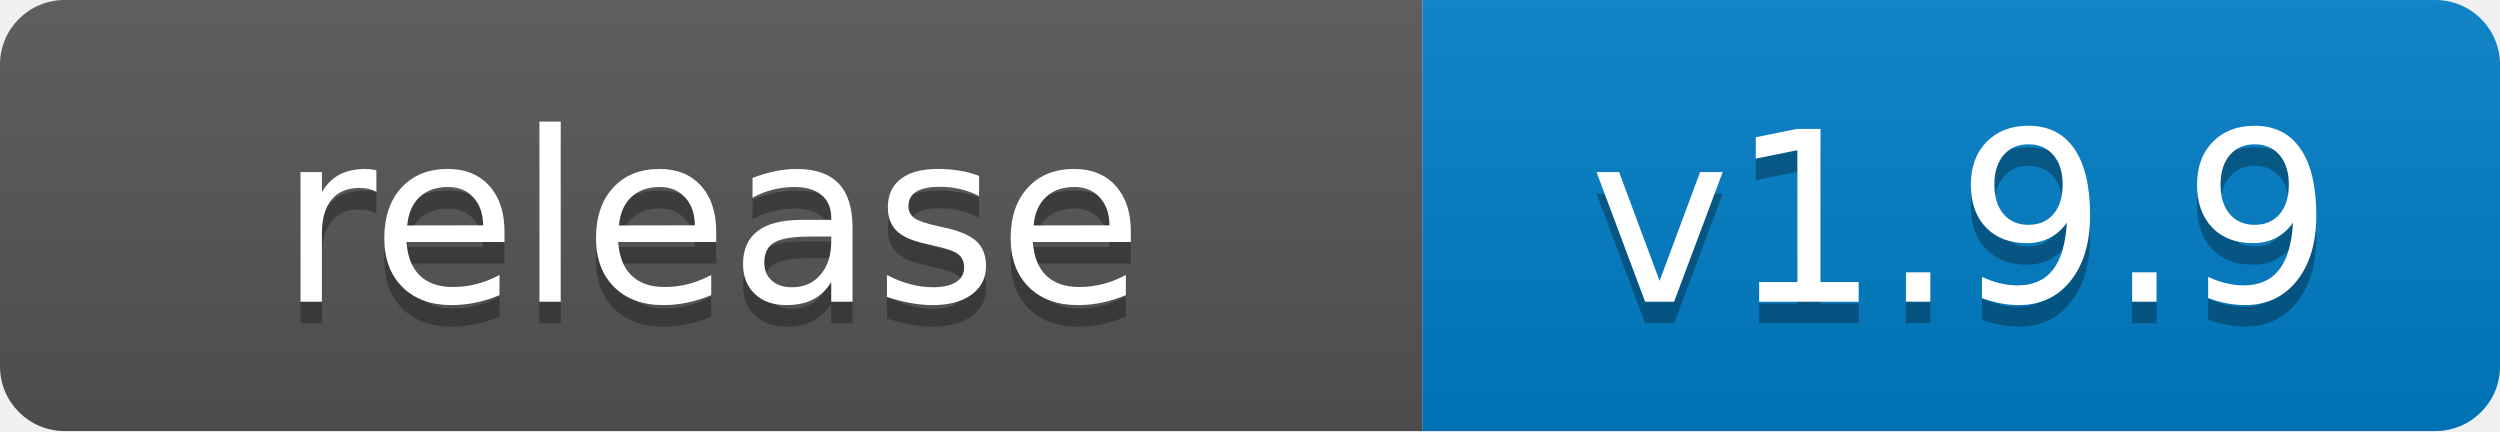
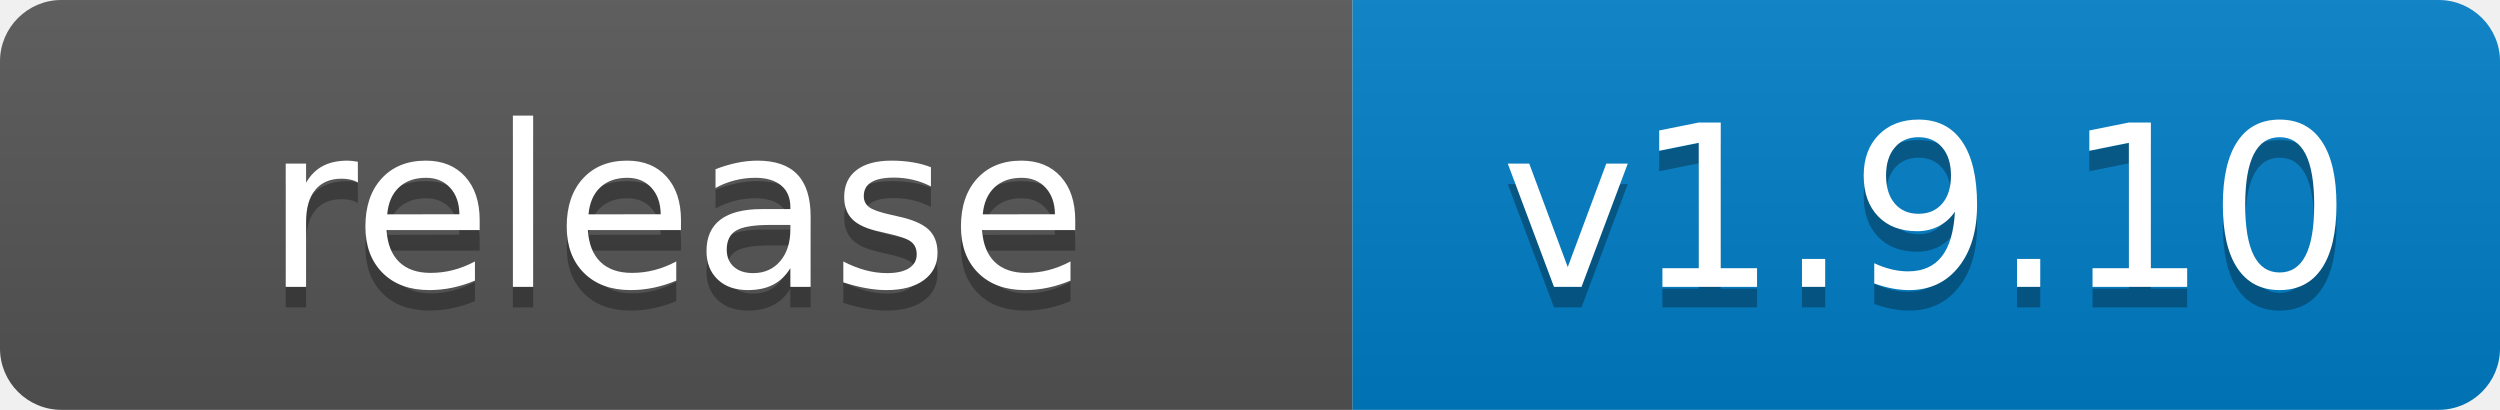
- <svg xmlns="http://www.w3.org/2000/svg" width="116" height="20" role="img" aria-label="release: v1.9.9">
+ <svg xmlns="http://www.w3.org/2000/svg" width="122" height="20" role="img" aria-label="release: v1.9.10">
  <linearGradient id="s" x2="0" y2="100%">
    <stop offset="0" stop-color="#bbb" stop-opacity=".1" />
    <stop offset="1" stop-opacity=".1" />
  </linearGradient>
  <clipPath id="r">
-     <rect width="116" height="20" rx="3" fill="#fff" />
+     <rect width="122" height="20" rx="3" fill="#fff" />
  </clipPath>
  <g clip-path="url(#r)">
    <rect width="66" height="20" fill="#555" />
-     <rect x="66" width="50" height="20" fill="#007ec6" />
-     <rect width="116" height="20" fill="url(#s)" />
+     <rect x="66" width="56" height="20" fill="#007ec6" />
+     <rect width="122" height="20" fill="url(#s)" />
  </g>
  <g fill="#fff" text-anchor="middle" font-family="Verdana,Geneva,DejaVu Sans,sans-serif" text-rendering="geometricPrecision" font-size="110">
    <text aria-hidden="true" x="330" y="150" fill="#010101" fill-opacity=".3" transform="scale(.1)" textLength="540">release</text>
    <text x="330" y="140" transform="scale(.1)" fill="#fff" textLength="540">release</text>
-     <text aria-hidden="true" x="910" y="150" fill="#010101" fill-opacity=".3" transform="scale(.1)" textLength="380">v1.9.9</text>
-     <text x="910" y="140" transform="scale(.1)" fill="#fff" textLength="380">v1.9.9</text>
+     <text aria-hidden="true" x="940" y="150" fill="#010101" fill-opacity=".3" transform="scale(.1)" textLength="440">v1.9.10</text>
+     <text x="940" y="140" transform="scale(.1)" fill="#fff" textLength="440">v1.9.10</text>
  </g>
</svg>
